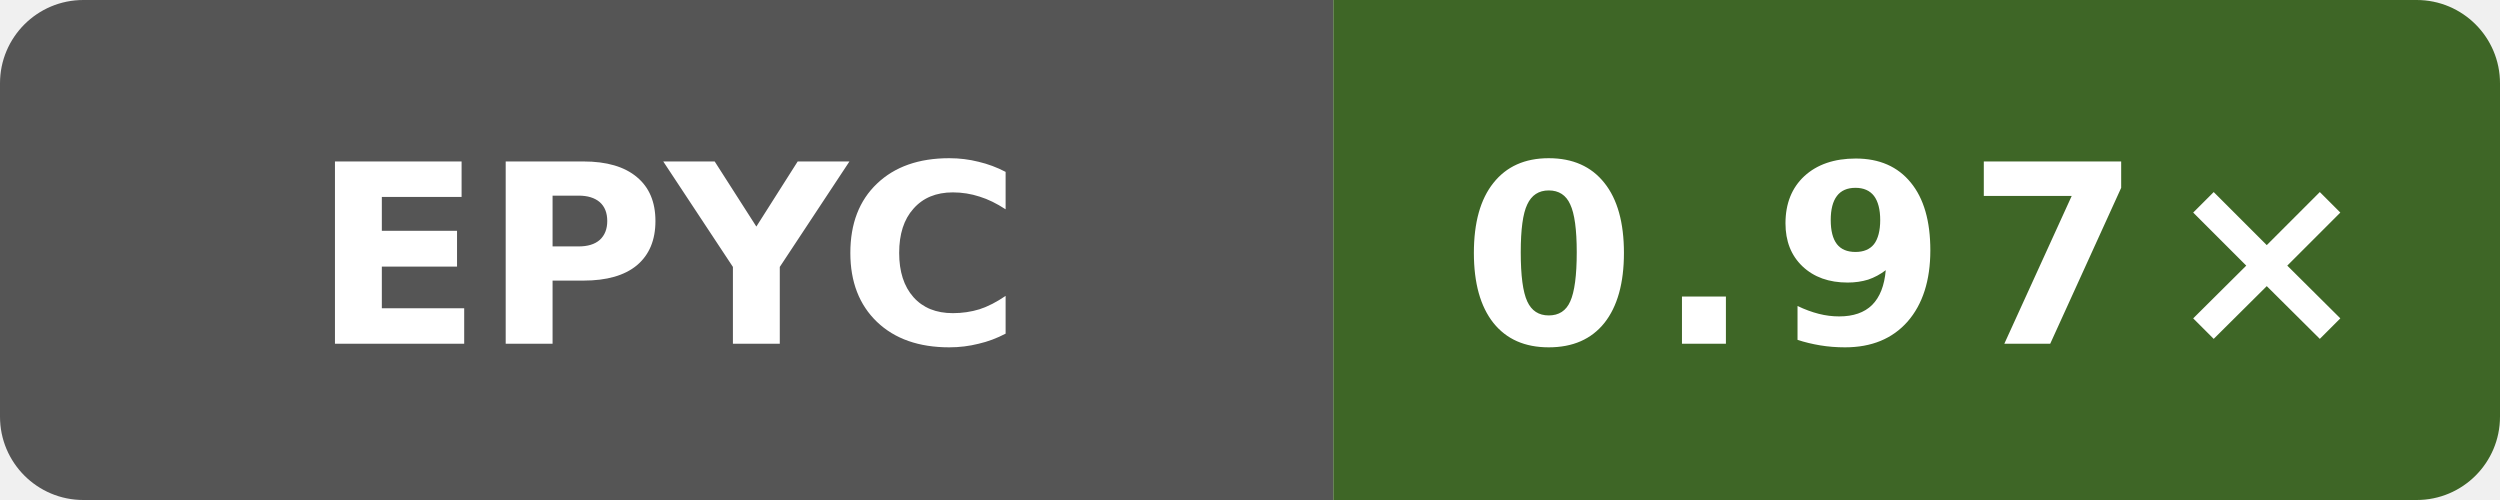
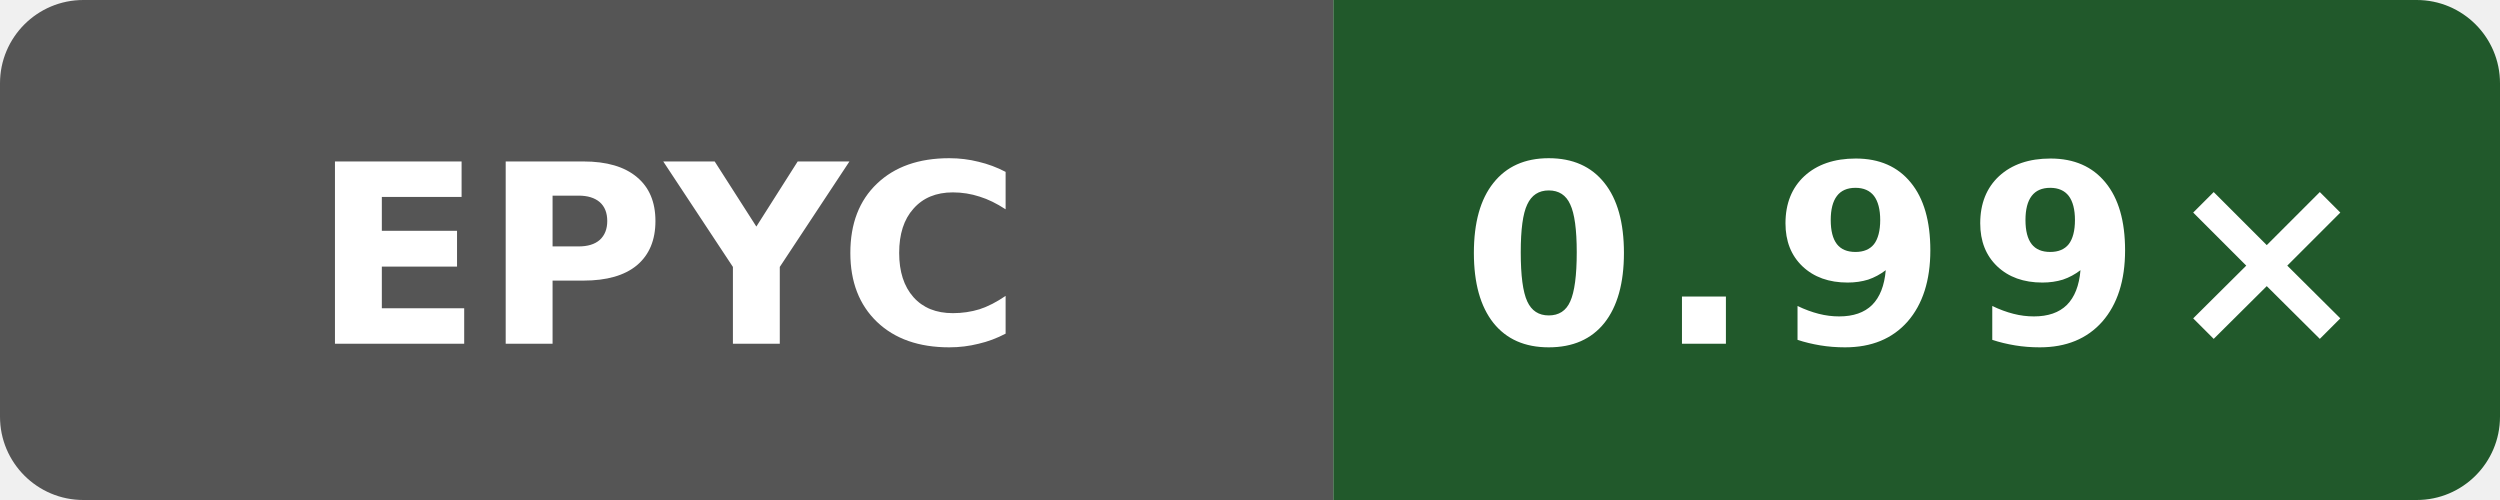
- <svg xmlns="http://www.w3.org/2000/svg" width="120" height="24" viewBox="0 0 120 24" role="img" aria-label="codegen speed vs clang: 0.97×">
+ <svg xmlns="http://www.w3.org/2000/svg" width="120" height="24" viewBox="0 0 120 24" role="img" aria-label="codegen speed vs clang: 0.99×">
  <defs>
    <clipPath id="badge">
      <rect width="120" height="24" rx="4" />
    </clipPath>
  </defs>
  <g clip-path="url(#badge)">
    <rect width="64" height="24" fill="#555" />
-     <rect x="64" width="56" height="24" fill="#3e6626" />
+     <rect x="64" width="56" height="24" fill="#21592b" />
  </g>
  <text x="32" y="16.5" fill="#fff" text-anchor="middle" font-family="Verdana,Geneva,DejaVu Sans,sans-serif" font-size="12" font-weight="700" textLength="31" lengthAdjust="spacingAndGlyphs">EPYC</text>
-   <text x="92" y="16.5" fill="#fff" text-anchor="middle" font-family="Verdana,Geneva,DejaVu Sans,sans-serif" font-size="12" font-weight="700" letter-spacing="1" textLength="39" lengthAdjust="spacingAndGlyphs">0.97×</text>
+   <text x="92" y="16.5" fill="#fff" text-anchor="middle" font-family="Verdana,Geneva,DejaVu Sans,sans-serif" font-size="12" font-weight="700" letter-spacing="1" textLength="39" lengthAdjust="spacingAndGlyphs">0.99×</text>
</svg>
